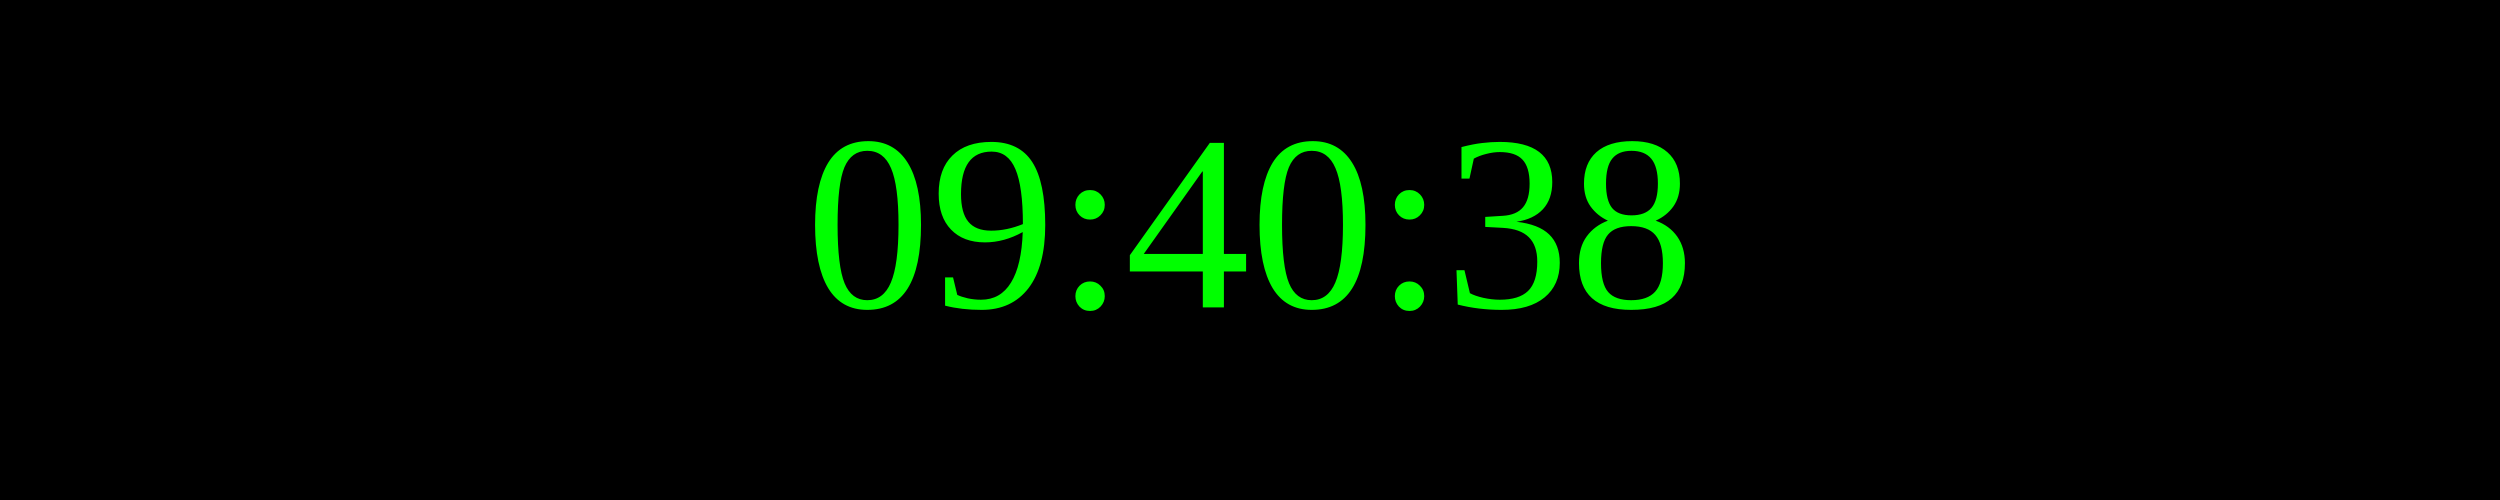
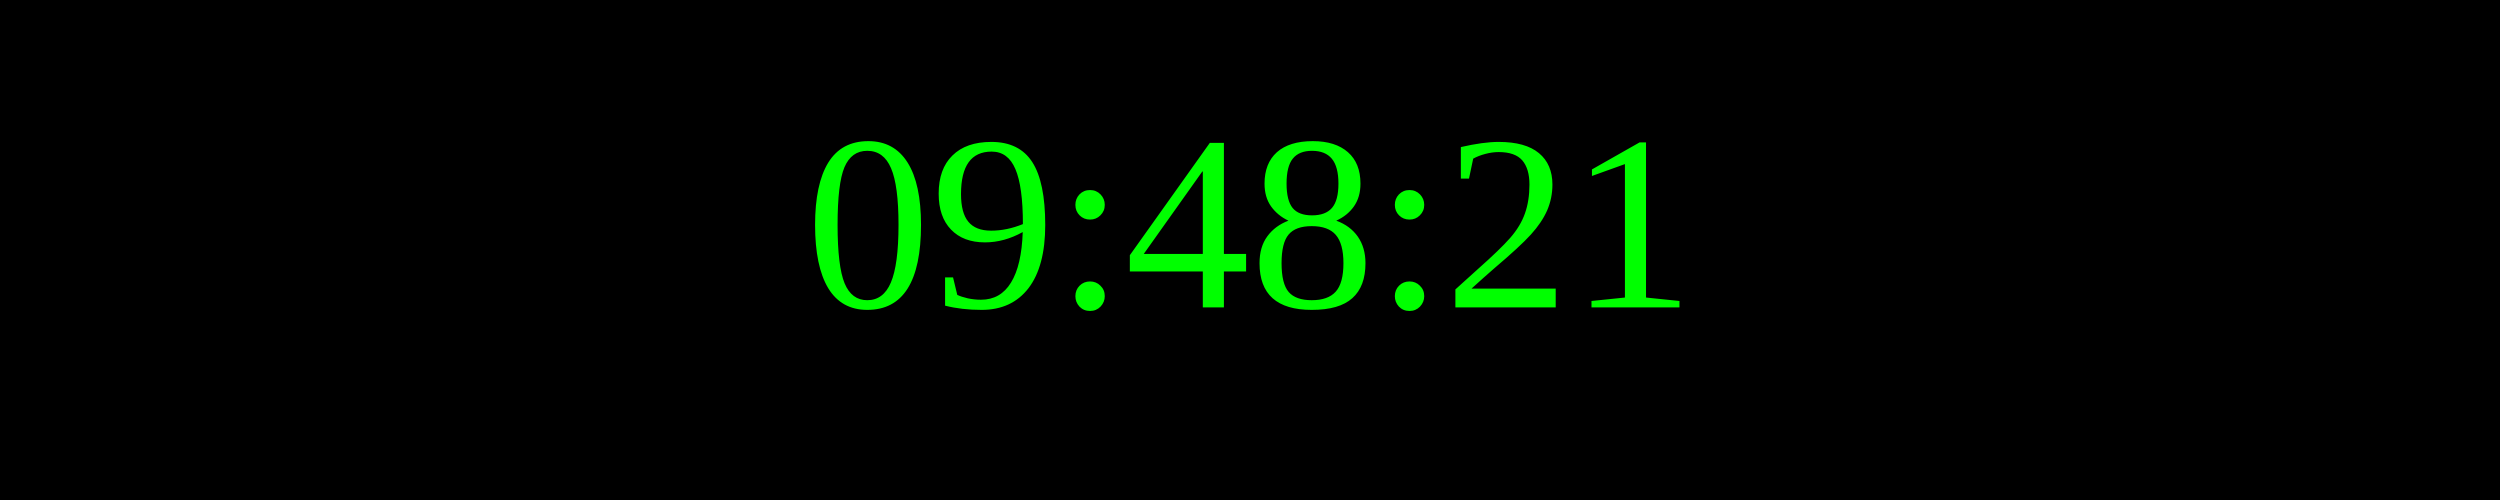
<svg xmlns="http://www.w3.org/2000/svg" width="250" height="50">
  <rect width="100%" height="100%" fill="black" />
  <text x="50%" y="50%" font-size="25" fill="lime" text-anchor="middle" dominant-baseline="middle">
- 09:40:38
+ 09:48:21
</text>
</svg>
